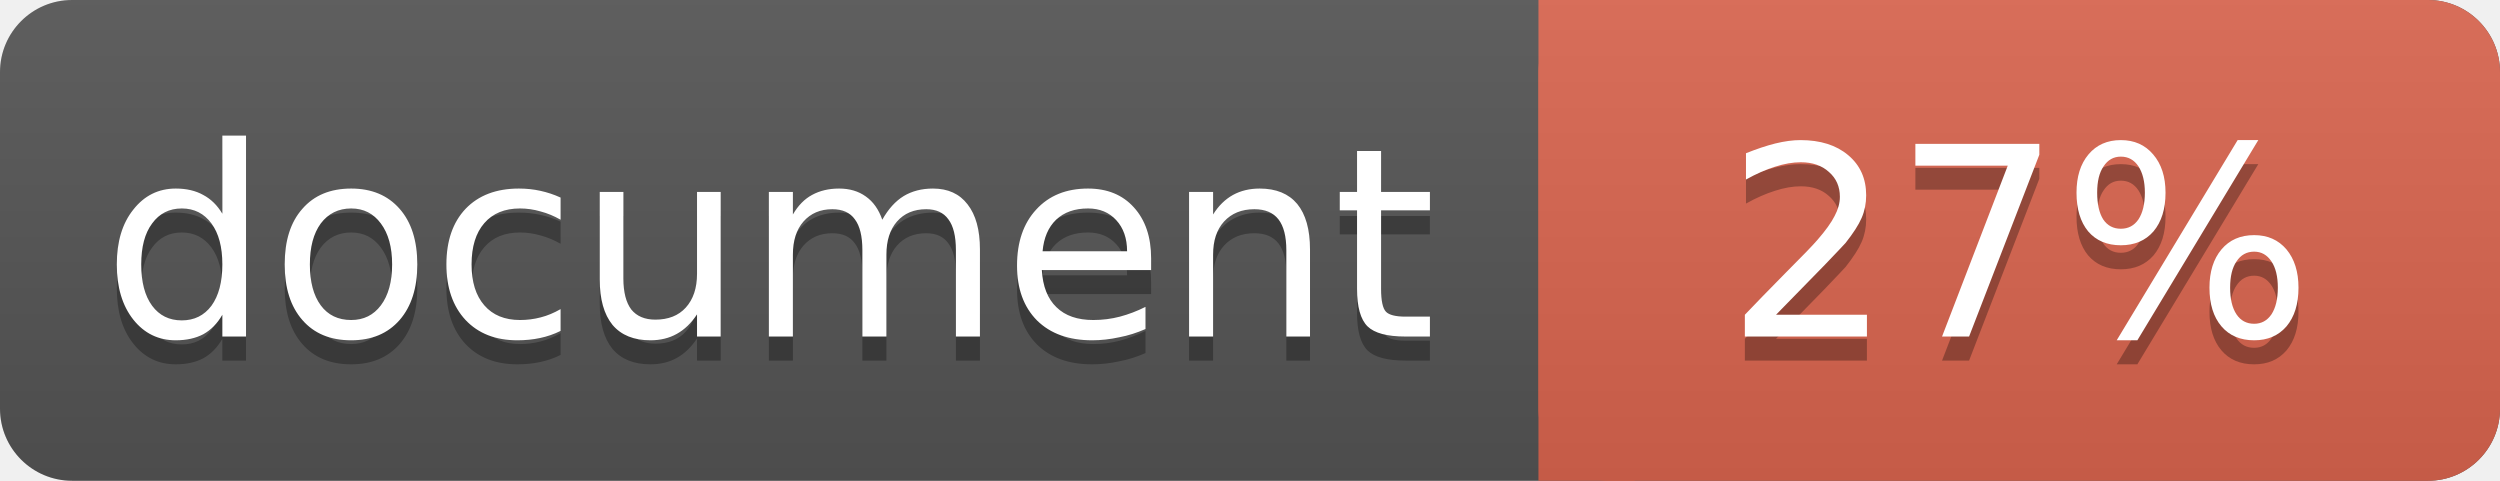
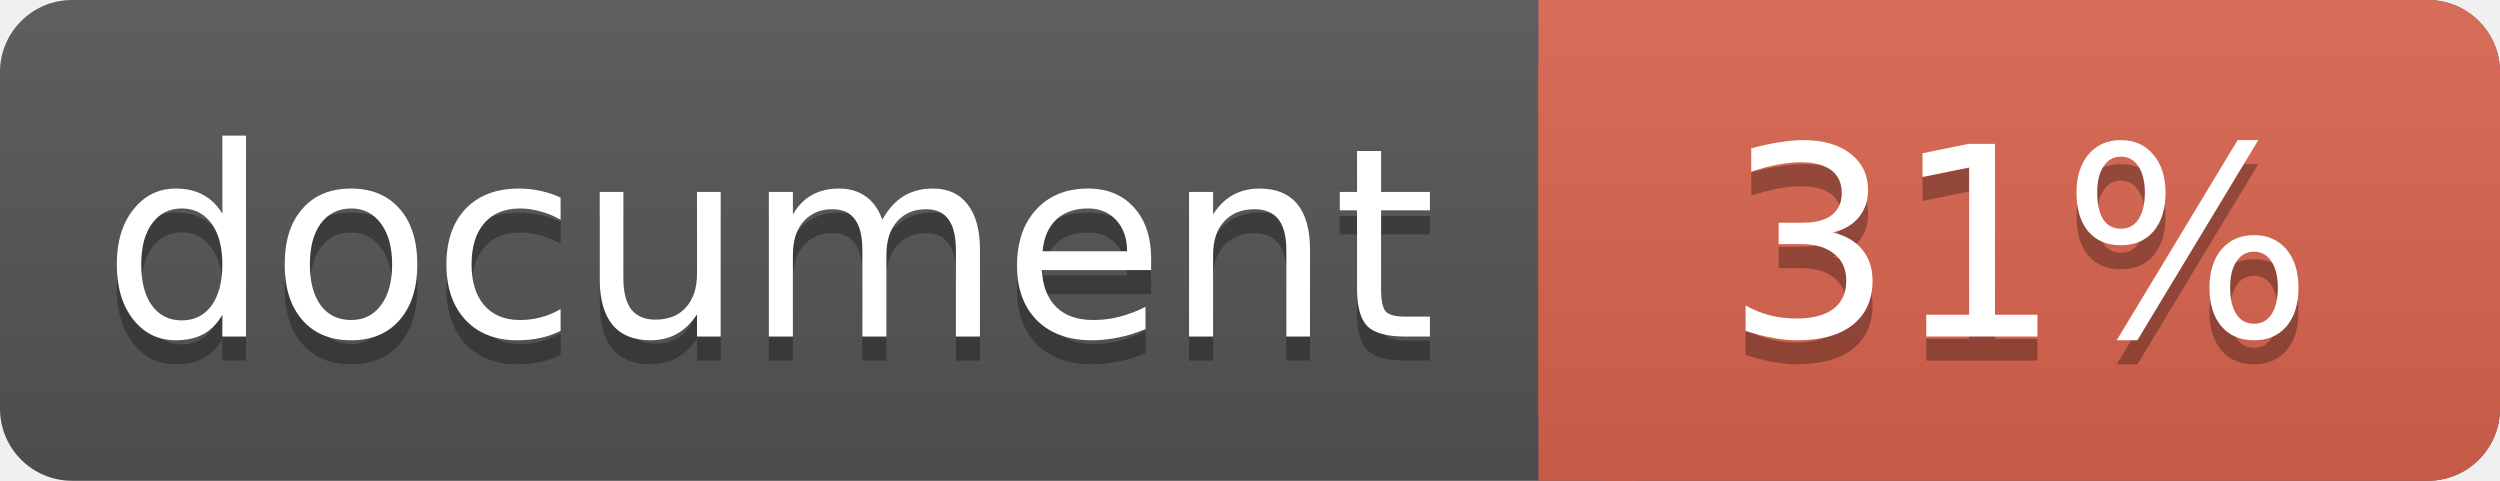
<svg xmlns="http://www.w3.org/2000/svg" width="104" height="20">
  <linearGradient id="a" x2="0" y2="100%">
    <stop offset="0" stop-color="#bbb" stop-opacity=".1" />
    <stop offset="1" stop-opacity=".1" />
  </linearGradient>
  <rect rx="3" width="104" height="20" fill="#555" />
  <rect rx="3" x="64" width="40" height="20" fill="#db654f" />
  <path fill="#db654f" d="M64 0h4v20h-4z" />
  <rect rx="3" width="104" height="20" fill="url(#a)" />
  <g fill="#fff" text-anchor="middle" font-family="DejaVu Sans,Verdana,Geneva,sans-serif" font-size="11">
    <text x="32" y="15" fill="#010101" fill-opacity=".3">document</text>
    <text x="32" y="14">document</text>
-     <text x="84" y="15" fill="#010101" fill-opacity=".3">27%</text>
-     <text x="84" y="14">27%</text>
+     <text x="84" y="15" fill="#010101" fill-opacity=".3">31%</text>
+     <text x="84" y="14">31%</text>
  </g>
</svg>
